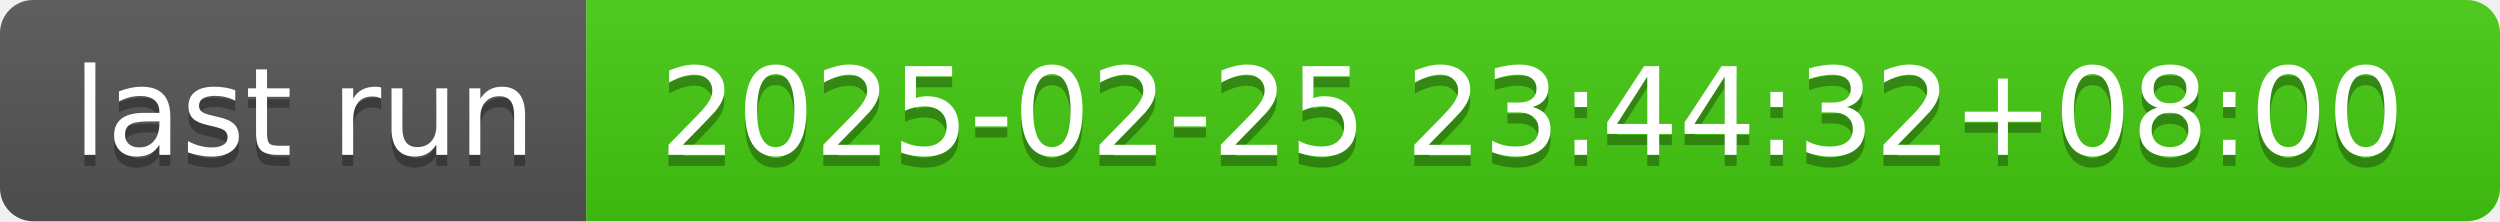
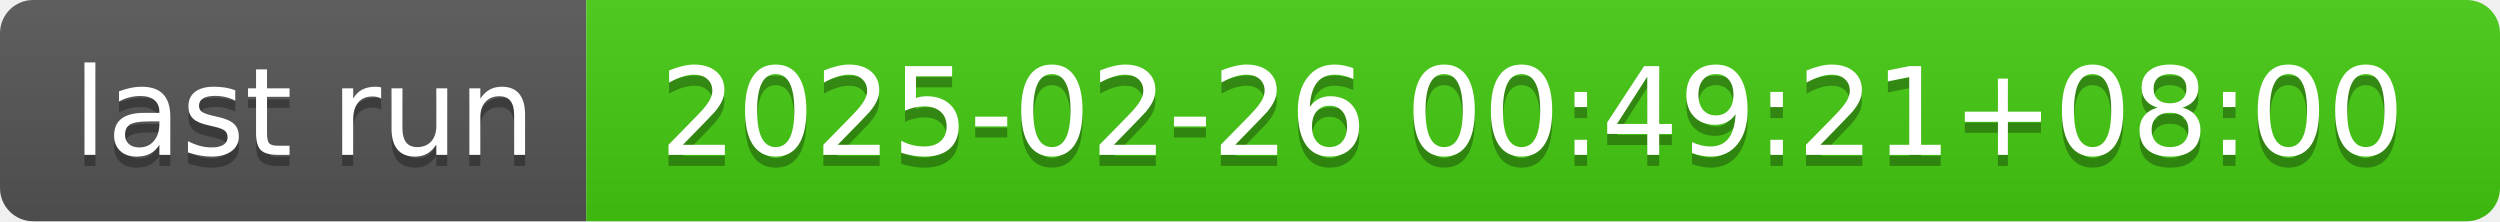
- <svg xmlns="http://www.w3.org/2000/svg" width="226" height="20" role="img" aria-label="last run: 2025-02-25 23:44:32+08:00">
+ <svg xmlns="http://www.w3.org/2000/svg" width="226" height="20" role="img" aria-label="last run: 2025-02-26 00:49:21+08:00">
  <linearGradient id="s" x2="0" y2="100%">
    <stop offset="0" stop-color="#bbb" stop-opacity=".1" />
    <stop offset="1" stop-opacity=".1" />
  </linearGradient>
  <clipPath id="r">
    <rect width="226" height="20" rx="3" fill="#fff" />
  </clipPath>
  <g clip-path="url(#r)">
    <rect width="53" height="20" fill="#555" />
    <rect x="53" width="173" height="20" fill="#4c1" />
    <rect width="226" height="20" fill="url(#s)" />
  </g>
  <g fill="#fff" text-anchor="middle" font-family="Verdana,Geneva,DejaVu Sans,sans-serif" text-rendering="geometricPrecision" font-size="110">
    <text aria-hidden="true" x="275" y="150" fill="#010101" fill-opacity=".3" transform="scale(.1)" textLength="430">last run</text>
    <text x="275" y="140" transform="scale(.1)" fill="#fff" textLength="430">last run</text>
-     <text aria-hidden="true" x="1385" y="150" fill="#010101" fill-opacity=".3" transform="scale(.1)" textLength="1630">2025-02-25 23:44:32+08:00</text>
-     <text x="1385" y="140" transform="scale(.1)" fill="#fff" textLength="1630">2025-02-25 23:44:32+08:00</text>
+     <text aria-hidden="true" x="1385" y="150" fill="#010101" fill-opacity=".3" transform="scale(.1)" textLength="1630">2025-02-26 00:49:21+08:00</text>
+     <text x="1385" y="140" transform="scale(.1)" fill="#fff" textLength="1630">2025-02-26 00:49:21+08:00</text>
  </g>
</svg>
